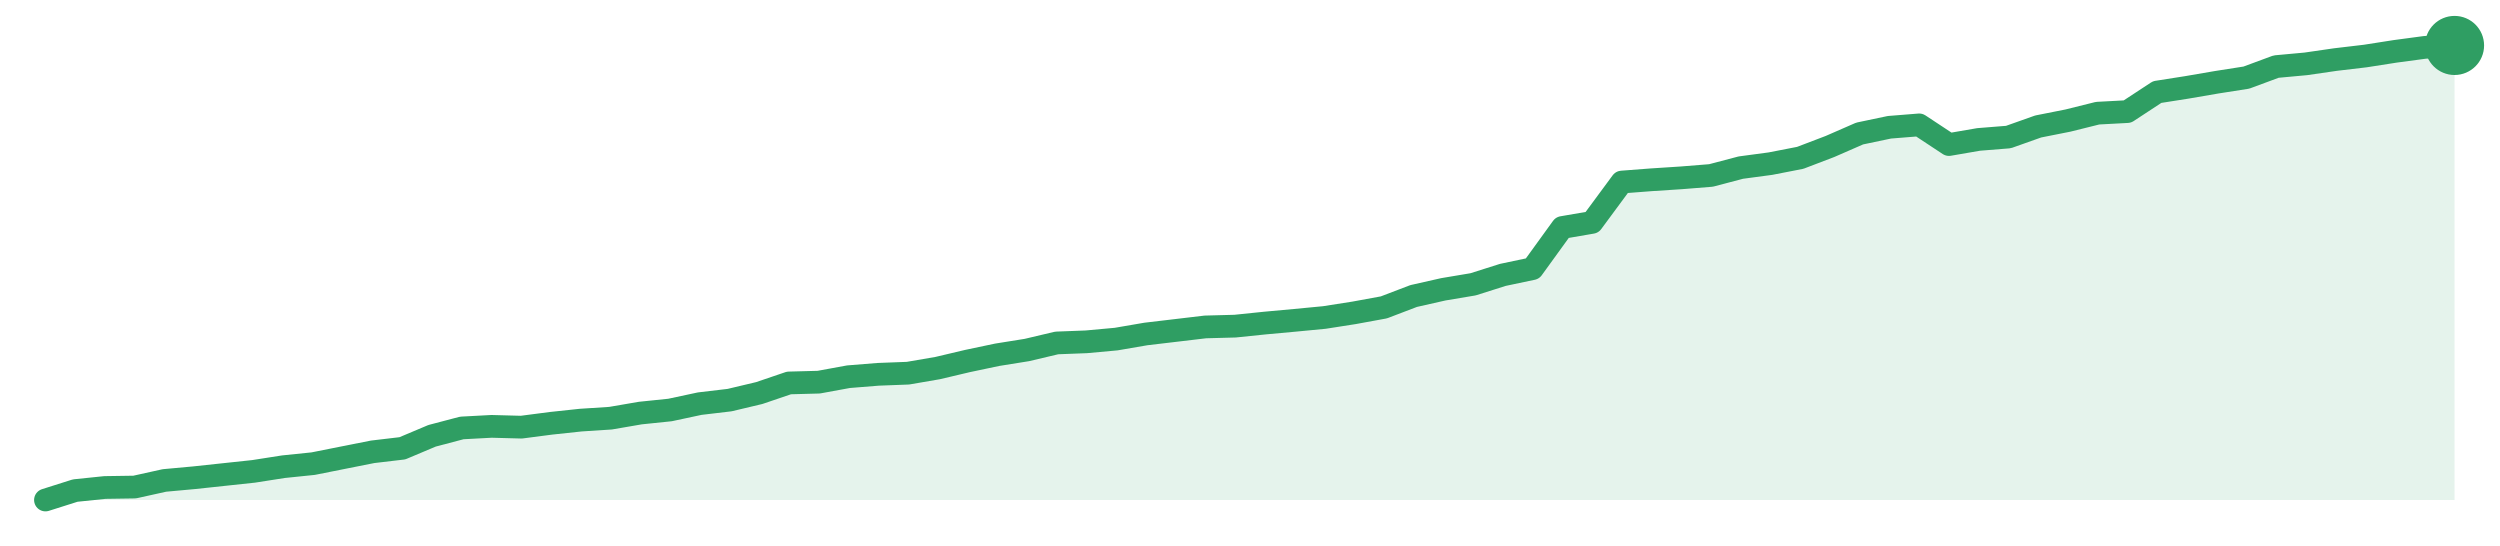
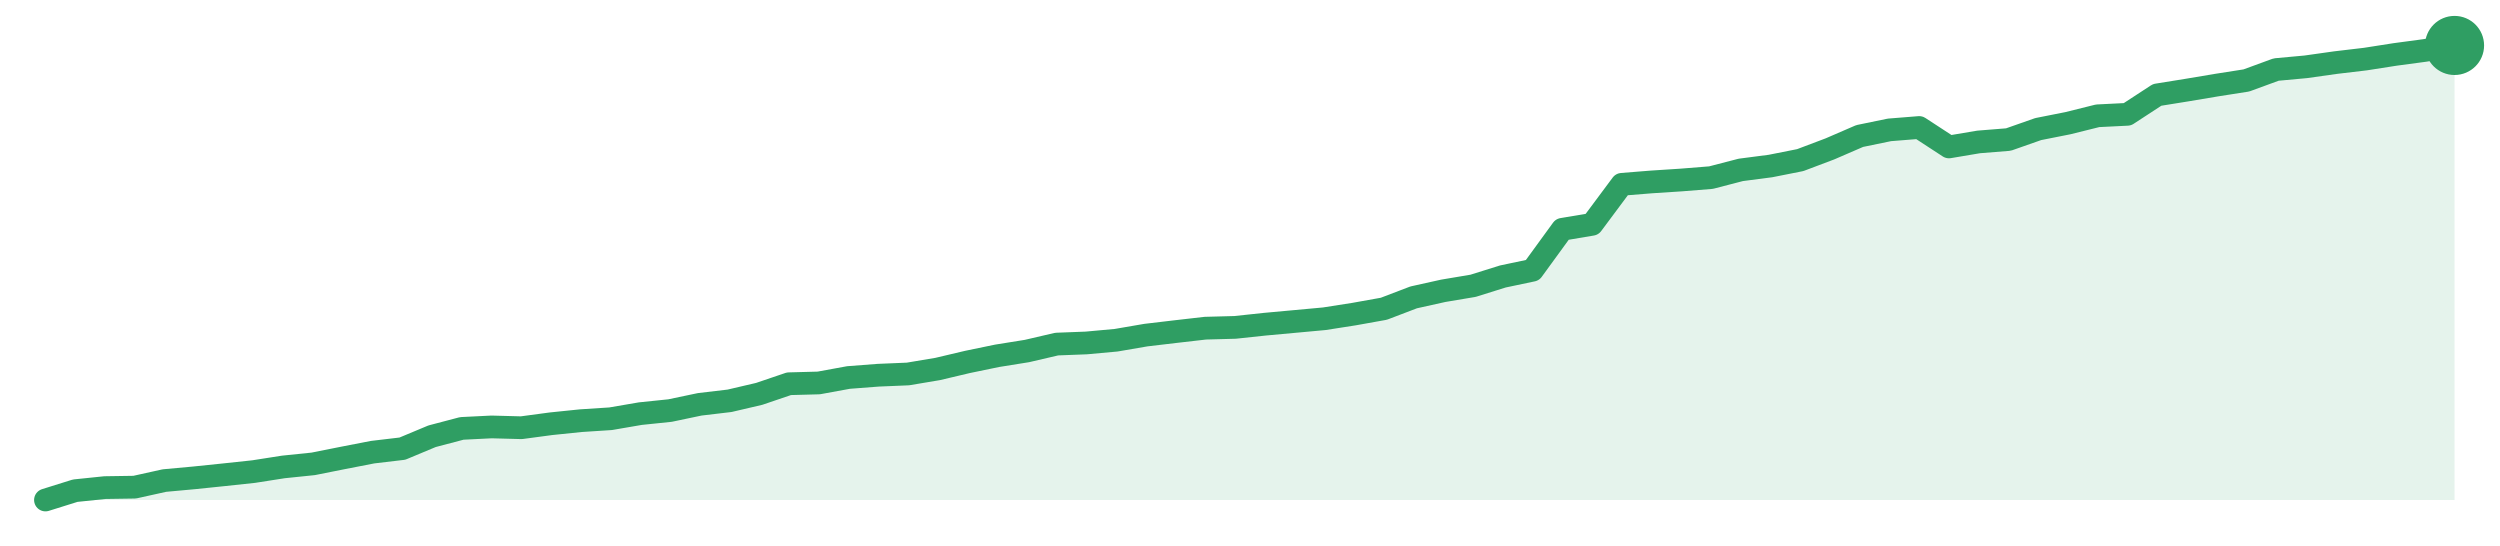
<svg xmlns="http://www.w3.org/2000/svg" width="220" height="48" viewBox="0 0 220 48" role="img" aria-label="trend">
-   <path d="M4.0,44.0 L4.0,44.0 L6.62,43.17 L9.23,42.9 L11.85,42.86 L14.47,42.28 L17.09,42.04 L19.7,41.76 L22.32,41.48 L24.94,41.07 L27.56,40.8 L30.17,40.28 L32.79,39.76 L35.41,39.45 L38.02,38.35 L40.64,37.66 L43.26,37.52 L45.88,37.59 L48.49,37.25 L51.11,36.97 L53.73,36.8 L56.35,36.35 L58.96,36.08 L61.58,35.52 L64.2,35.21 L66.81,34.59 L69.43,33.7 L72.05,33.63 L74.67,33.15 L77.28,32.94 L79.9,32.84 L82.52,32.39 L85.14,31.77 L87.75,31.22 L90.37,30.8 L92.99,30.18 L95.6,30.08 L98.22,29.84 L100.84,29.39 L103.46,29.08 L106.07,28.77 L108.69,28.7 L111.31,28.43 L113.93,28.19 L116.54,27.94 L119.16,27.53 L121.78,27.05 L124.4,26.05 L127.01,25.46 L129.63,25.02 L132.25,24.19 L134.86,23.64 L137.48,20.02 L140.1,19.57 L142.72,16.02 L145.33,15.82 L147.95,15.65 L150.57,15.44 L153.19,14.75 L155.8,14.4 L158.42,13.89 L161.04,12.89 L163.65,11.75 L166.27,11.2 L168.89,10.99 L171.51,12.72 L174.12,12.27 L176.74,12.06 L179.36,11.13 L181.98,10.61 L184.59,9.96 L187.21,9.82 L189.83,8.1 L192.44,7.69 L195.06,7.24 L197.68,6.83 L200.3,5.86 L202.91,5.62 L205.53,5.24 L208.15,4.93 L210.77,4.52 L213.38,4.17 L216.0,4.0 L216.0,44.0 Z" fill="#2f9e631f" />
-   <path d="M4.0,44.0 L6.62,43.17 L9.23,42.9 L11.85,42.86 L14.47,42.28 L17.09,42.04 L19.7,41.76 L22.32,41.48 L24.94,41.07 L27.56,40.8 L30.17,40.28 L32.79,39.76 L35.41,39.45 L38.02,38.35 L40.64,37.66 L43.26,37.52 L45.88,37.59 L48.49,37.25 L51.11,36.97 L53.73,36.8 L56.35,36.35 L58.96,36.08 L61.58,35.52 L64.2,35.21 L66.81,34.59 L69.43,33.7 L72.05,33.63 L74.67,33.15 L77.28,32.94 L79.9,32.84 L82.52,32.39 L85.14,31.77 L87.75,31.22 L90.37,30.8 L92.99,30.18 L95.6,30.08 L98.22,29.84 L100.84,29.39 L103.46,29.08 L106.07,28.77 L108.69,28.7 L111.31,28.43 L113.93,28.19 L116.54,27.94 L119.16,27.53 L121.78,27.05 L124.4,26.05 L127.01,25.46 L129.63,25.02 L132.25,24.19 L134.86,23.64 L137.48,20.02 L140.1,19.57 L142.72,16.02 L145.33,15.82 L147.95,15.65 L150.57,15.44 L153.19,14.75 L155.8,14.4 L158.42,13.89 L161.04,12.89 L163.65,11.75 L166.27,11.2 L168.89,10.99 L171.51,12.72 L174.12,12.27 L176.74,12.06 L179.36,11.13 L181.98,10.61 L184.59,9.96 L187.21,9.82 L189.83,8.1 L192.44,7.69 L195.06,7.24 L197.68,6.83 L200.3,5.86 L202.91,5.62 L205.53,5.24 L208.15,4.93 L210.77,4.52 L213.38,4.17 L216.0,4.0" fill="none" stroke="#2f9e63" stroke-width="2" stroke-linejoin="round" stroke-linecap="round" />
+   <path d="M4.0,44.0 L4.0,44.0 L6.62,43.18 L9.23,42.91 L11.85,42.87 L14.47,42.29 L17.09,42.05 L19.7,41.78 L22.32,41.5 L24.94,41.09 L27.56,40.82 L30.17,40.3 L32.79,39.79 L35.41,39.48 L38.02,38.39 L40.64,37.7 L43.26,37.57 L45.88,37.64 L48.49,37.29 L51.11,37.02 L53.73,36.85 L56.35,36.4 L58.96,36.13 L61.58,35.58 L64.2,35.27 L66.81,34.66 L69.43,33.77 L72.05,33.7 L74.67,33.22 L77.28,33.02 L79.9,32.91 L82.52,32.47 L85.14,31.85 L87.75,31.31 L90.37,30.89 L92.99,30.28 L95.6,30.18 L98.22,29.94 L100.84,29.49 L103.46,29.18 L106.07,28.88 L108.69,28.81 L111.31,28.53 L113.93,28.29 L116.54,28.05 L119.16,27.64 L121.78,27.17 L124.4,26.17 L127.01,25.59 L129.63,25.15 L132.25,24.33 L134.86,23.78 L137.48,20.18 L140.1,19.74 L142.72,16.22 L145.33,16.01 L147.95,15.84 L150.57,15.63 L153.19,14.95 L155.8,14.61 L158.42,14.09 L161.04,13.1 L163.65,11.97 L166.27,11.43 L168.89,11.22 L171.51,12.93 L174.12,12.49 L176.74,12.28 L179.36,11.36 L181.98,10.84 L184.59,10.19 L187.21,10.06 L189.83,8.35 L192.44,7.93 L195.06,7.49 L197.68,7.08 L200.3,6.12 L202.91,5.88 L205.53,5.51 L208.15,5.2 L210.77,4.79 L213.38,4.44 L216.0,4.0 L216.0,44.0 Z" fill="#2f9e631f" />
+   <path d="M4.0,44.0 L6.62,43.18 L9.23,42.91 L11.85,42.87 L14.47,42.29 L17.09,42.05 L19.7,41.78 L22.32,41.5 L24.94,41.09 L27.56,40.82 L30.17,40.3 L32.79,39.79 L35.41,39.48 L38.02,38.39 L40.64,37.7 L43.26,37.57 L45.88,37.64 L48.49,37.29 L51.11,37.02 L53.73,36.85 L56.35,36.4 L58.96,36.13 L61.58,35.58 L64.2,35.27 L66.81,34.66 L69.43,33.77 L72.05,33.7 L74.67,33.22 L77.28,33.02 L79.9,32.91 L82.52,32.47 L85.14,31.85 L87.75,31.31 L90.37,30.89 L92.99,30.28 L95.6,30.18 L98.22,29.94 L100.84,29.49 L103.46,29.18 L106.07,28.88 L108.69,28.81 L111.31,28.53 L113.93,28.29 L116.54,28.05 L119.16,27.64 L121.78,27.17 L124.4,26.17 L127.01,25.59 L129.63,25.15 L132.25,24.33 L134.86,23.78 L137.48,20.18 L140.1,19.74 L142.72,16.22 L145.33,16.01 L147.95,15.84 L150.57,15.63 L153.19,14.95 L155.8,14.61 L158.42,14.09 L161.04,13.1 L163.65,11.97 L166.27,11.43 L168.89,11.22 L171.51,12.93 L174.12,12.49 L176.74,12.28 L179.36,11.36 L181.98,10.84 L184.59,10.19 L187.21,10.06 L189.83,8.35 L192.44,7.93 L195.06,7.49 L197.68,7.08 L200.3,6.12 L202.91,5.88 L205.53,5.51 L208.15,5.2 L210.77,4.79 L213.38,4.44 L216.0,4.0" fill="none" stroke="#2f9e63" stroke-width="2" stroke-linejoin="round" stroke-linecap="round" />
  <circle cx="216.0" cy="4.0" r="2.6" fill="#2f9e63" />
</svg>
